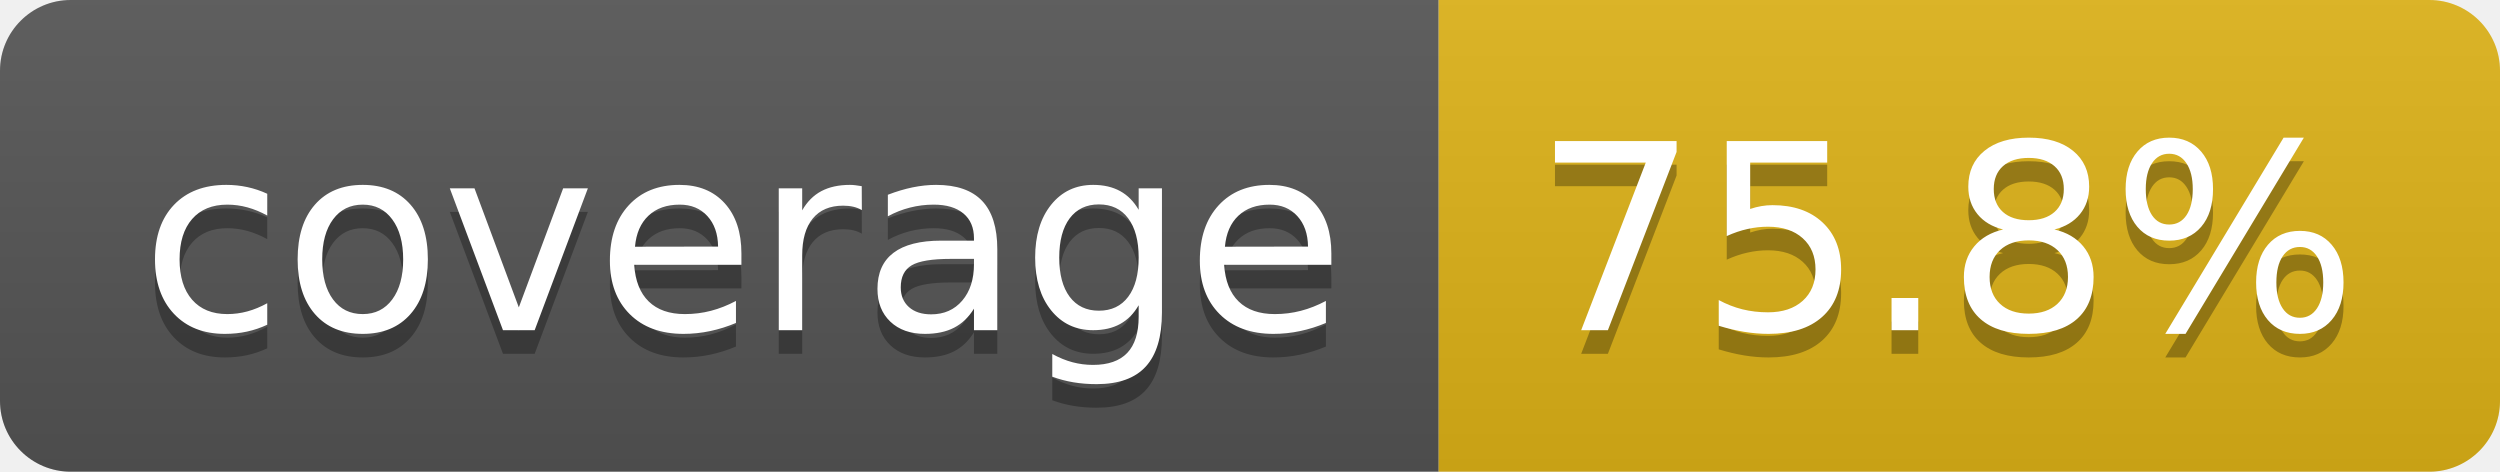
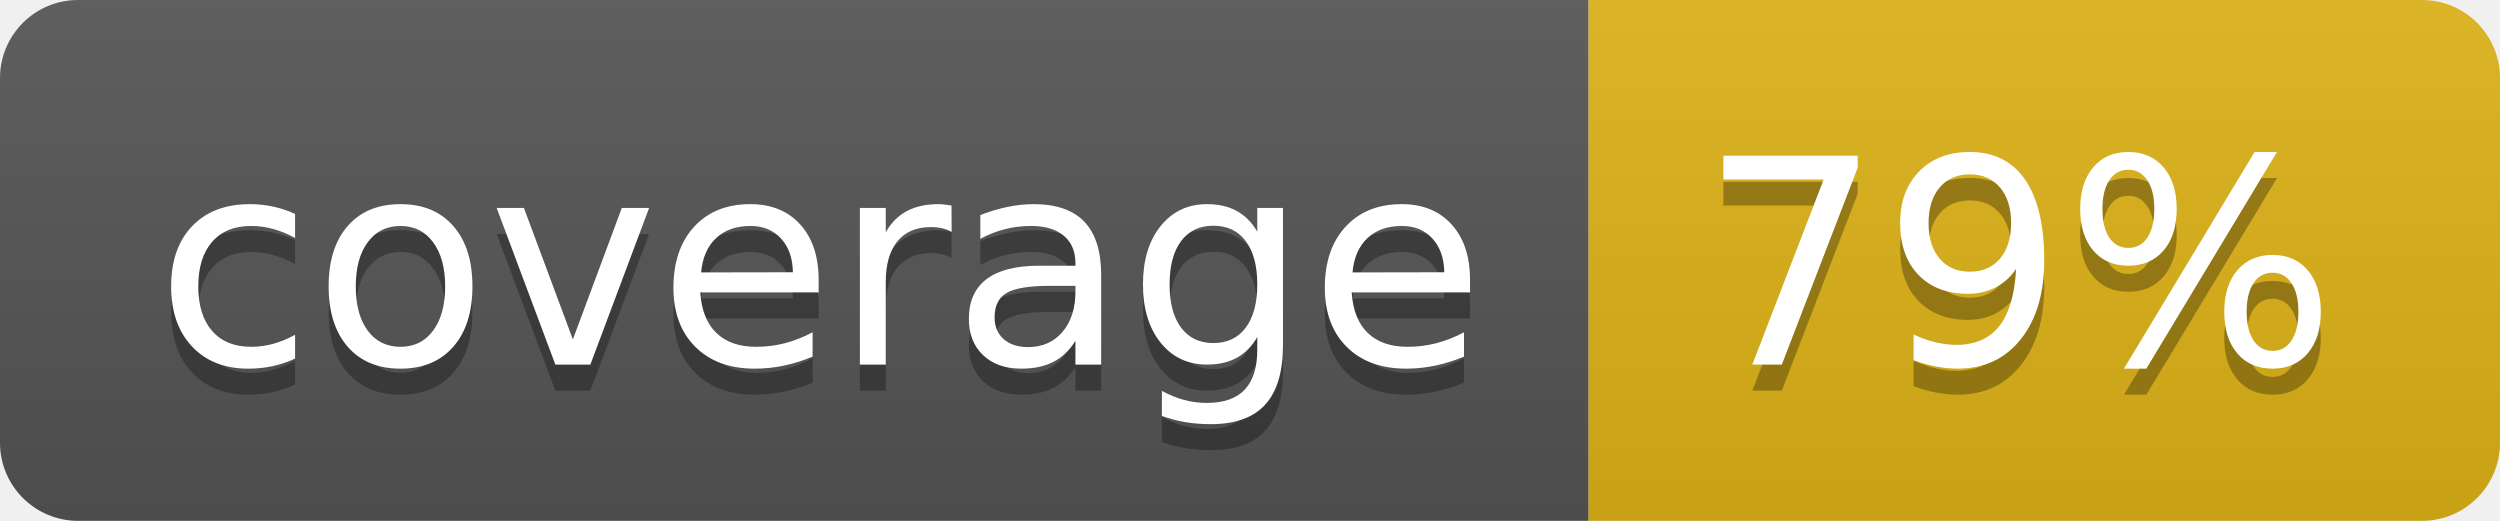
- <svg xmlns="http://www.w3.org/2000/svg" width="106" height="20" role="img" aria-label="coverage: 75.8%">
+ <svg xmlns="http://www.w3.org/2000/svg" width="96" height="20" role="img" aria-label="coverage: 79%">
  <linearGradient id="s" x2="0" y2="100%">
    <stop offset="0" stop-color="#bbb" stop-opacity=".1" />
    <stop offset="1" stop-opacity=".1" />
  </linearGradient>
  <clipPath id="r">
-     <rect width="106" height="20" rx="3" fill="#fff" />
+     <rect width="96" height="20" rx="3" fill="#fff" />
  </clipPath>
  <g clip-path="url(#r)">
    <rect width="61" height="20" fill="#555" />
-     <rect x="61" width="45" height="20" fill="#dfb317" />
-     <rect width="106" height="20" fill="url(#s)" />
+     <rect x="61" width="35" height="20" fill="#dfb317" />
+     <rect width="96" height="20" fill="url(#s)" />
  </g>
  <g fill="#fff" text-anchor="middle" font-family="Verdana,Geneva,DejaVu Sans,sans-serif" text-rendering="geometricPrecision" font-size="110">
    <text aria-hidden="true" x="315" y="150" fill="#010101" fill-opacity=".3" transform="scale(.1)" textLength="510">coverage</text>
    <text x="315" y="140" transform="scale(.1)" fill="#fff" textLength="510">coverage</text>
-     <text aria-hidden="true" x="825" y="150" fill="#010101" fill-opacity=".3" transform="scale(.1)" textLength="350">75.8%</text>
-     <text x="825" y="140" transform="scale(.1)" fill="#fff" textLength="350">75.8%</text>
+     <text aria-hidden="true" x="775" y="150" fill="#010101" fill-opacity=".3" transform="scale(.1)" textLength="245">79%</text>
+     <text x="775" y="140" transform="scale(.1)" fill="#fff" textLength="245">79%</text>
  </g>
</svg>
